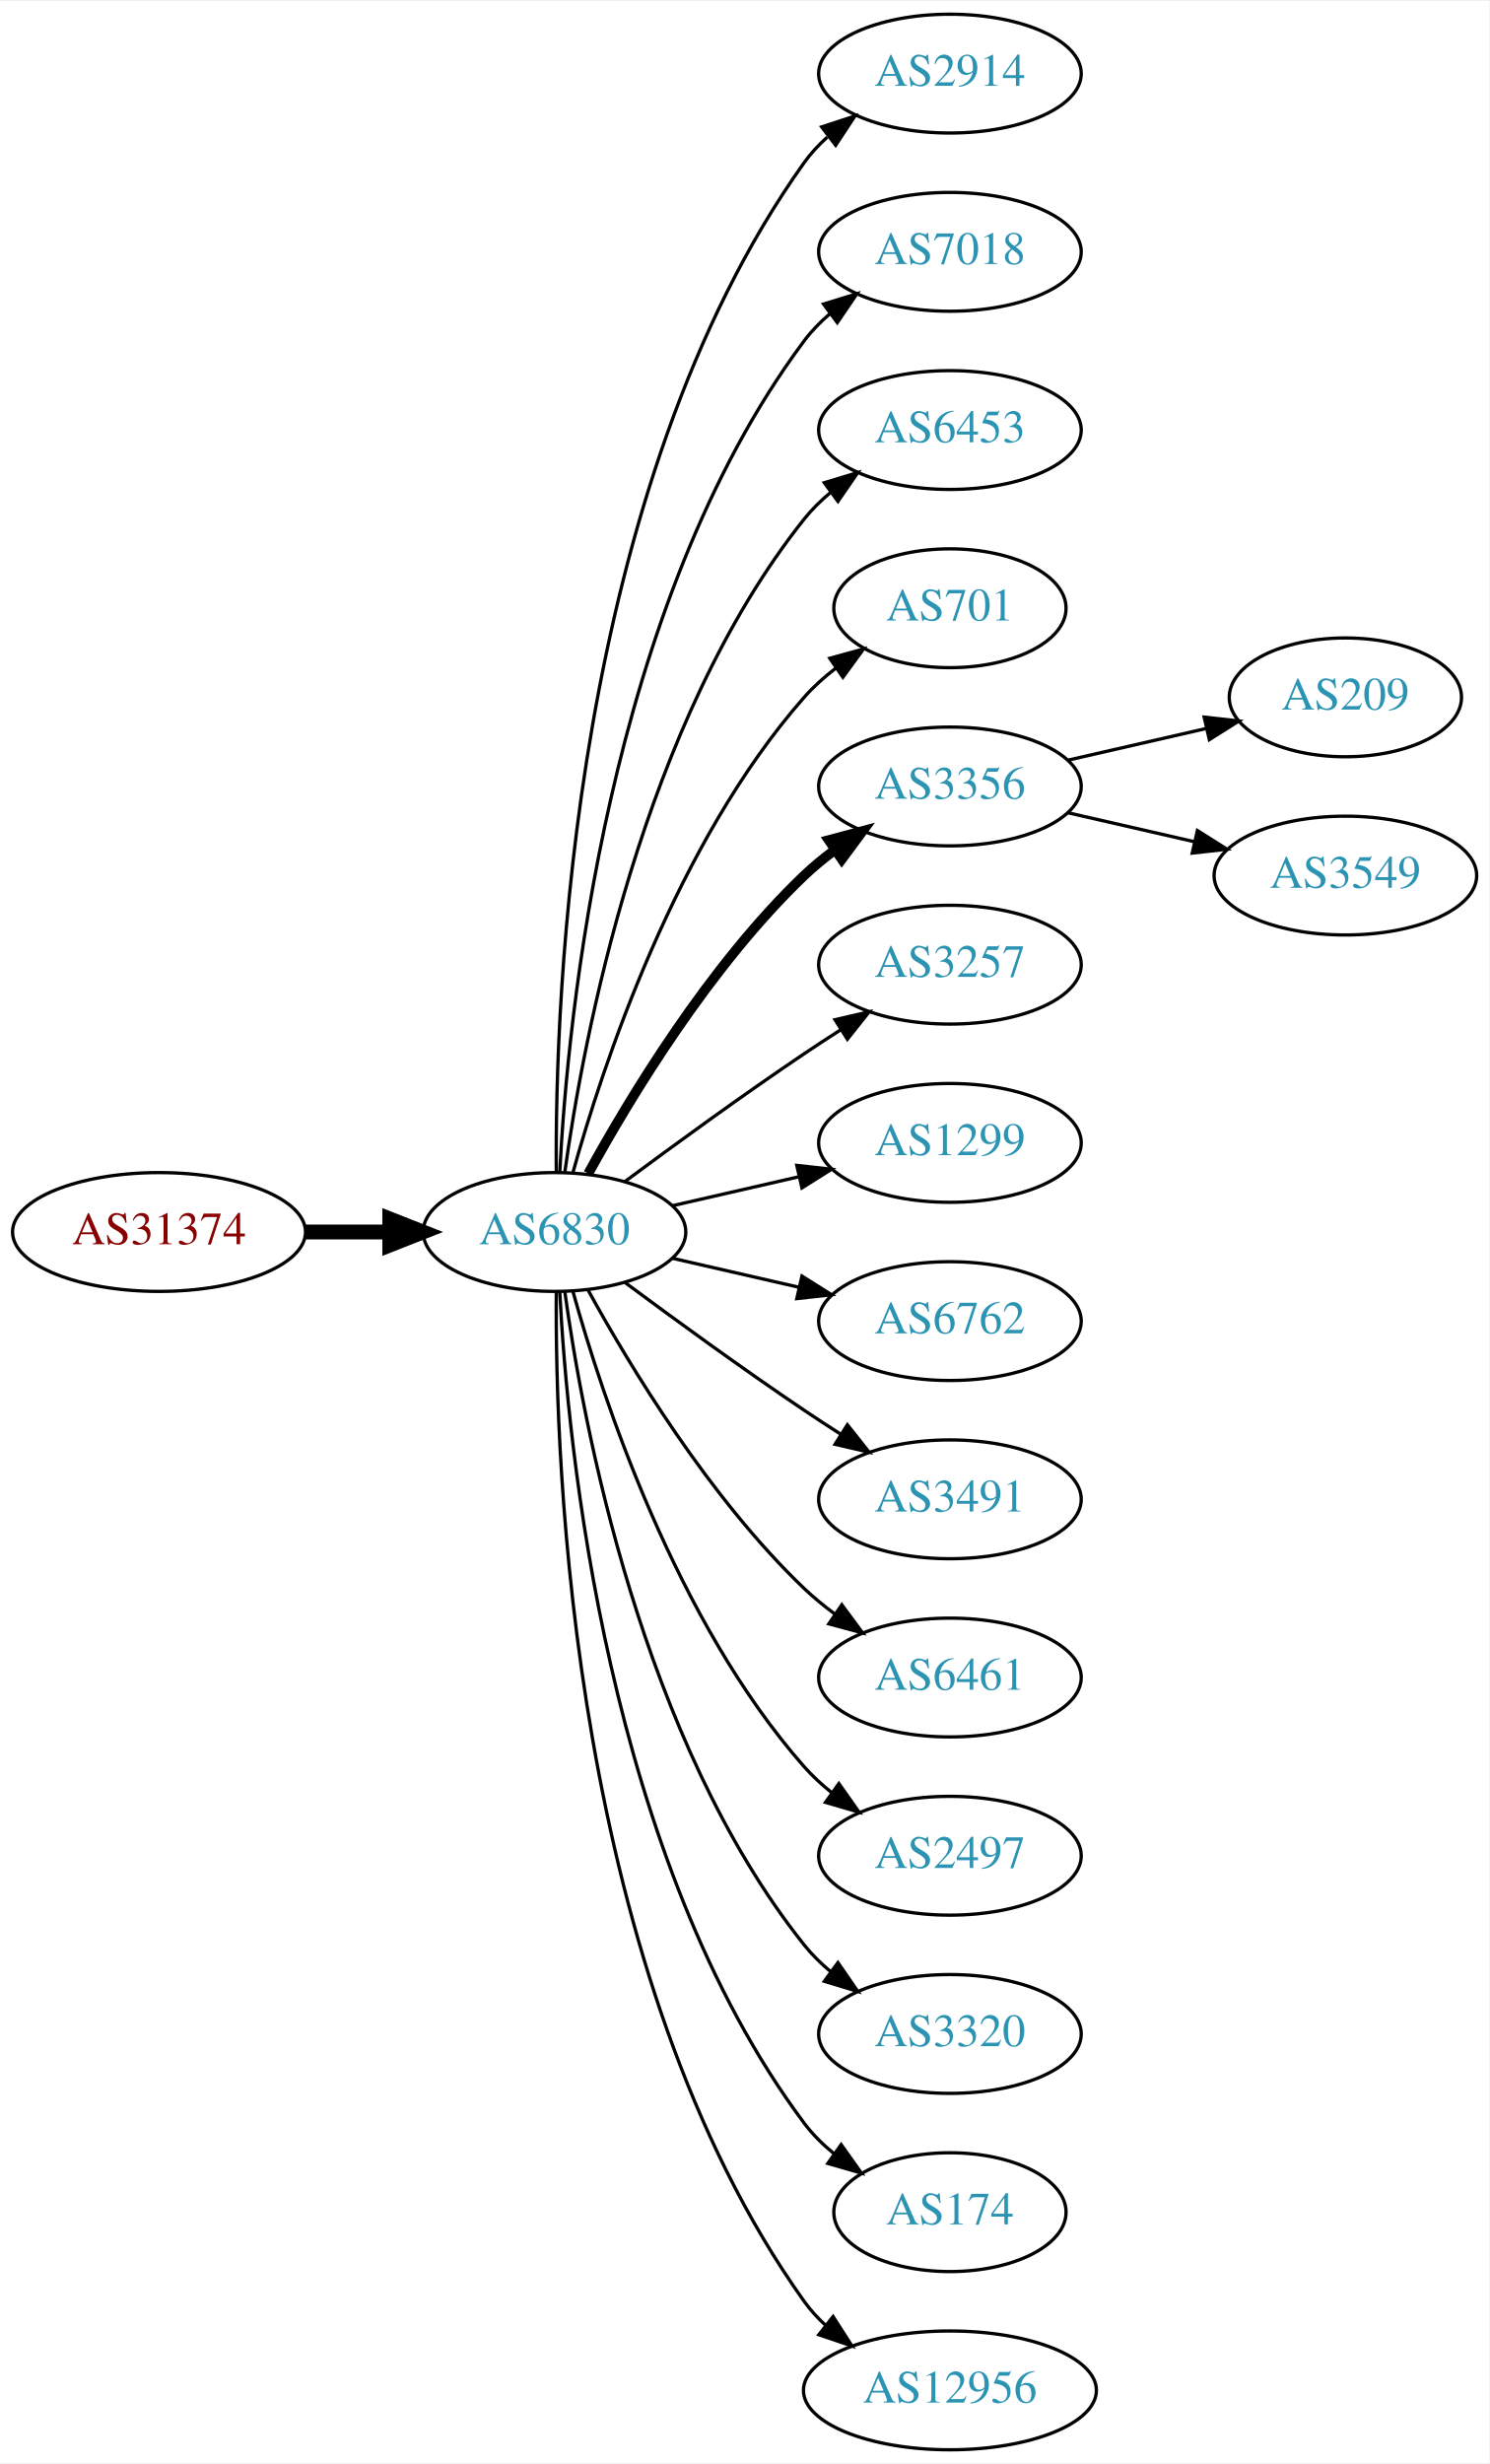
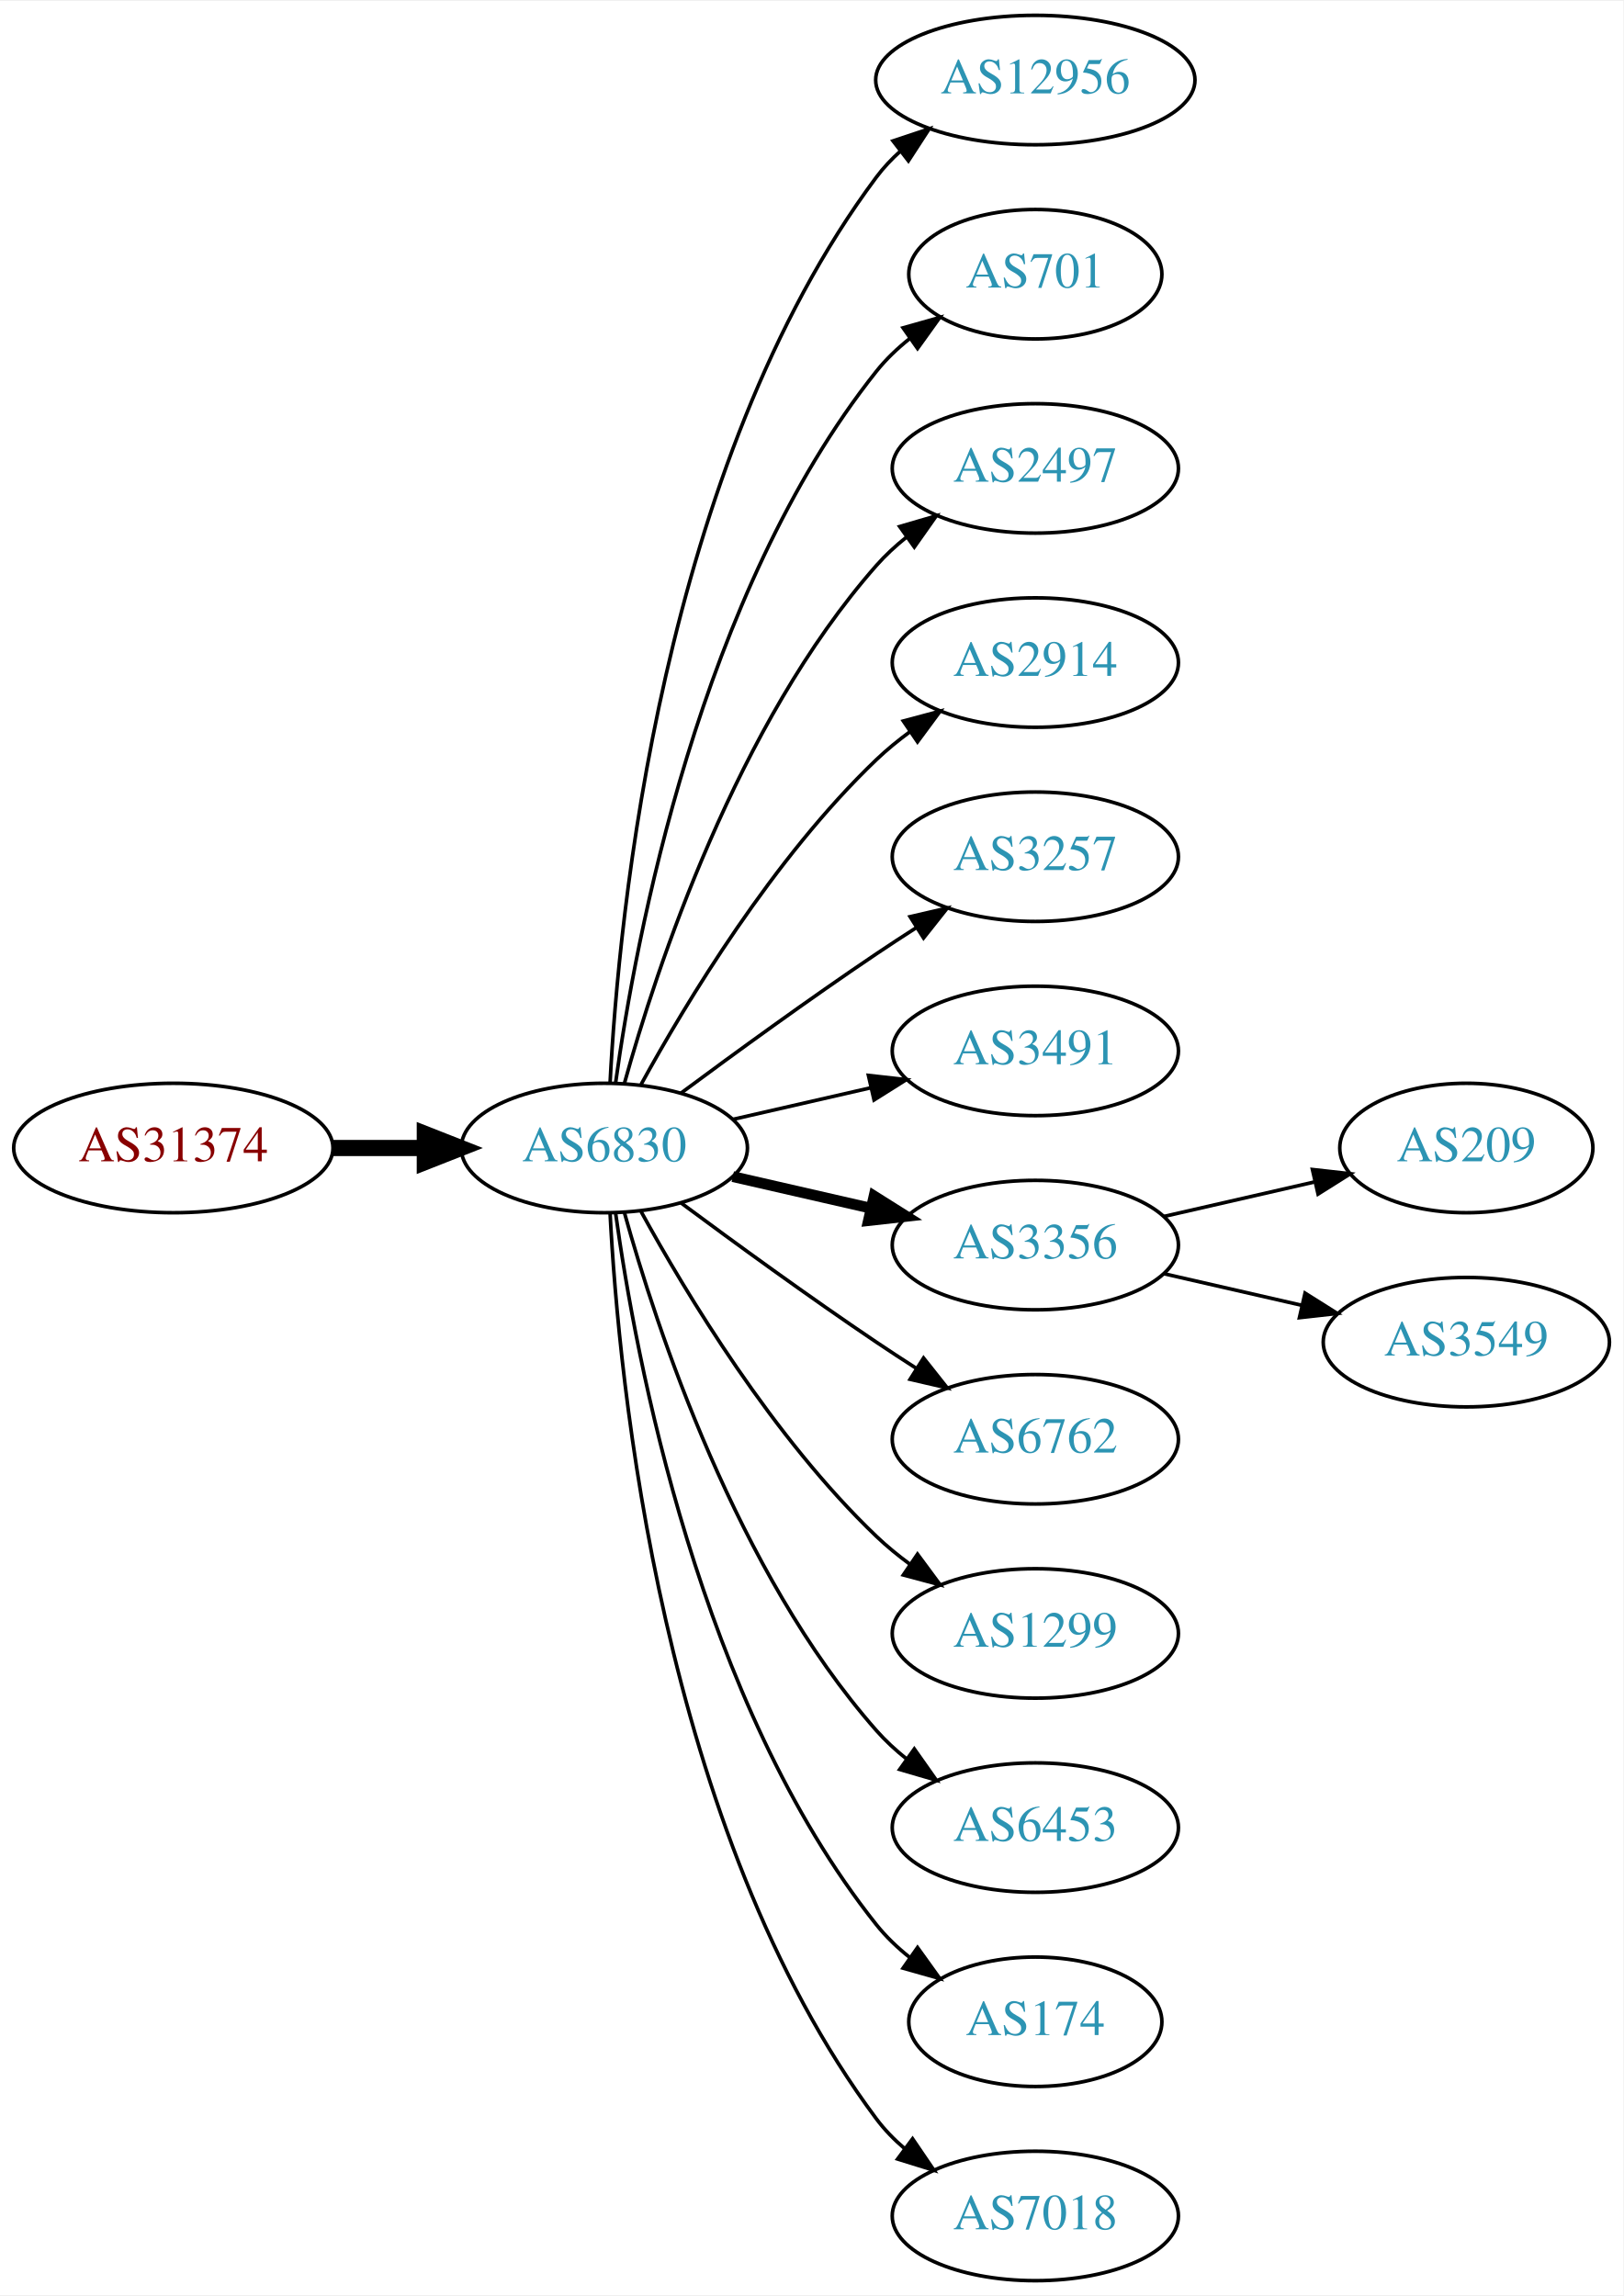
- <svg xmlns="http://www.w3.org/2000/svg" xmlns:xlink="http://www.w3.org/1999/xlink" width="451pt" height="746pt" viewBox="0.00 0.00 451.37 746.00">
-   <g id="graph0" class="graph" transform="scale(1 1) rotate(0) translate(4 742)">
-     <polygon fill="white" stroke="none" points="-4,4 -4,-742 447.37,-742 447.37,4 -4,4" />
+ <svg xmlns="http://www.w3.org/2000/svg" xmlns:xlink="http://www.w3.org/1999/xlink" width="451pt" height="638pt" viewBox="0.00 0.00 451.37 638.00">
+   <g id="graph0" class="graph" transform="scale(1 1) rotate(0) translate(4 634)">
+     <polygon fill="white" stroke="none" points="-4,4 -4,-634 447.37,-634 447.37,4 -4,4" />
    <g id="node1" class="node">
      <g id="a_node1">
        <a xlink:href="/asn/31374" xlink:title="AS31374 ~ EBE-EDV-AS [AT]">
-           <ellipse fill="#ffffff" stroke="black" cx="44.196" cy="-369" rx="44.393" ry="18" />
-           <text text-anchor="middle" x="44.196" y="-365.3" font-family="Times,serif" font-size="14.00" fill="#880000">AS31374</text>
+           <ellipse fill="#ffffff" stroke="black" cx="44.196" cy="-315" rx="44.393" ry="18" />
+           <text text-anchor="middle" x="44.196" y="-311.3" font-family="Times,serif" font-size="14.00" fill="#880000">AS31374</text>
        </a>
      </g>
    </g>
    <g id="node2" class="node">
      <g id="a_node2">
        <a xlink:href="/asn/6830" xlink:title="AS6830 ~ LGI-UPC [AT]">
-           <ellipse fill="#ffffff" stroke="black" cx="164.039" cy="-369" rx="39.794" ry="18" />
-           <text text-anchor="middle" x="164.039" y="-365.3" font-family="Times,serif" font-size="14.00" fill="#2c94b3">AS6830</text>
+           <ellipse fill="#ffffff" stroke="black" cx="164.039" cy="-315" rx="39.794" ry="18" />
+           <text text-anchor="middle" x="164.039" y="-311.3" font-family="Times,serif" font-size="14.00" fill="#2c94b3">AS6830</text>
        </a>
      </g>
    </g>
    <g id="edge1" class="edge">
-       <path fill="none" stroke="black" stroke-width="4.5" d="M88.407,-369C96.72,-369 105.482,-369 113.965,-369" />
-       <polygon fill="black" stroke="black" stroke-width="4.5" points="114.123,-372.938 124.123,-369 114.123,-365.063 114.123,-372.938" />
+       <path fill="none" stroke="black" stroke-width="4.5" d="M88.407,-315C96.72,-315 105.482,-315 113.965,-315" />
+       <polygon fill="black" stroke="black" stroke-width="4.5" points="114.123,-318.938 124.123,-315 114.123,-311.063 114.123,-318.938" />
    </g>
    <g id="node3" class="node">
      <g id="a_node3">
-         <a xlink:href="/asn/2914" xlink:title="AS2914 ~ NTT America, Inc. [US]">
-           <ellipse fill="#ffffff" stroke="black" cx="283.881" cy="-720" rx="39.794" ry="18" />
-           <text text-anchor="middle" x="283.881" y="-716.3" font-family="Times,serif" font-size="14.00" fill="#2c94b3">AS2914</text>
+         <a xlink:href="/asn/12956" xlink:title="AS12956 ~ TELXIUS [ES]">
+           <ellipse fill="#ffffff" stroke="black" cx="283.881" cy="-612" rx="44.393" ry="18" />
+           <text text-anchor="middle" x="283.881" y="-608.3" font-family="Times,serif" font-size="14.00" fill="#2c94b3">AS12956</text>
        </a>
      </g>
    </g>
    <g id="edge2" class="edge">
-       <path fill="none" stroke="black" d="M164.587,-387.063C164.168,-439.503 169.322,-594.293 239.685,-693 241.687,-695.809 244.082,-698.388 246.703,-700.743" />
-       <polygon fill="black" stroke="black" points="245.007,-703.852 255.079,-707.139 249.255,-698.288 245.007,-703.852" />
+       <path fill="none" stroke="black" d="M165.63,-333.023C168.007,-379.412 179.925,-504.893 239.685,-585 241.642,-587.623 243.935,-590.051 246.427,-592.287" />
+       <polygon fill="black" stroke="black" points="244.307,-595.072 254.36,-598.418 248.588,-589.534 244.307,-595.072" />
    </g>
    <g id="node4" class="node">
      <g id="a_node4">
-         <a xlink:href="/asn/7018" xlink:title="AS7018 ~ AT&amp;T Services, Inc. [US]">
-           <ellipse fill="#ffffff" stroke="black" cx="283.881" cy="-666" rx="39.794" ry="18" />
-           <text text-anchor="middle" x="283.881" y="-662.3" font-family="Times,serif" font-size="14.00" fill="#2c94b3">AS7018</text>
-         </a>
-       </g>
-     </g>
-     <g id="edge3" class="edge">
-       <path fill="none" stroke="black" d="M165.63,-387.023C168.007,-433.412 179.925,-558.893 239.685,-639 241.933,-642.013 244.624,-644.769 247.551,-647.272" />
-       <polygon fill="black" stroke="black" points="245.582,-650.169 255.702,-653.303 249.746,-644.542 245.582,-650.169" />
-     </g>
-     <g id="node5" class="node">
-       <g id="a_node5">
-         <a xlink:href="/asn/6453" xlink:title="AS6453 ~ TATA COMMUNICATIONS (AMERICA) INC [US]">
-           <ellipse fill="#ffffff" stroke="black" cx="283.881" cy="-612" rx="39.794" ry="18" />
-           <text text-anchor="middle" x="283.881" y="-608.3" font-family="Times,serif" font-size="14.00" fill="#2c94b3">AS6453</text>
-         </a>
-       </g>
-     </g>
-     <g id="edge4" class="edge">
-       <path fill="none" stroke="black" d="M167.178,-387.17C172.678,-426.974 190.504,-523.233 239.685,-585 242.026,-587.94 244.781,-590.649 247.747,-593.121" />
-       <polygon fill="black" stroke="black" points="245.812,-596.042 255.953,-599.11 249.939,-590.388 245.812,-596.042" />
-     </g>
-     <g id="node6" class="node">
-       <g id="a_node6">
        <a xlink:href="/asn/701" xlink:title="AS701 ~ UUNET [US]">
          <ellipse fill="#ffffff" stroke="black" cx="283.881" cy="-558" rx="35.194" ry="18" />
          <text text-anchor="middle" x="283.881" y="-554.3" font-family="Times,serif" font-size="14.00" fill="#2c94b3">AS701</text>
        </a>
      </g>
    </g>
+     <g id="edge3" class="edge">
+       <path fill="none" stroke="black" d="M167.178,-333.17C172.678,-372.974 190.504,-469.233 239.685,-531 242.35,-534.347 245.55,-537.393 248.988,-540.132" />
+       <polygon fill="black" stroke="black" points="247.106,-543.087 257.302,-545.965 251.126,-537.357 247.106,-543.087" />
+     </g>
+     <g id="node5" class="node">
+       <g id="a_node5">
+         <a xlink:href="/asn/2497" xlink:title="AS2497 ~ Internet Initiative Japan Inc. [JP]">
+           <ellipse fill="#ffffff" stroke="black" cx="283.881" cy="-504" rx="39.794" ry="18" />
+           <text text-anchor="middle" x="283.881" y="-500.3" font-family="Times,serif" font-size="14.00" fill="#2c94b3">AS2497</text>
+         </a>
+       </g>
+     </g>
+     <g id="edge4" class="edge">
+       <path fill="none" stroke="black" d="M169.612,-332.946C178.517,-364.995 200.801,-432.842 239.685,-477 242.169,-479.821 245.019,-482.449 248.044,-484.871" />
+       <polygon fill="black" stroke="black" points="246.162,-487.828 256.334,-490.791 250.23,-482.131 246.162,-487.828" />
+     </g>
+     <g id="node6" class="node">
+       <g id="a_node6">
+         <a xlink:href="/asn/2914" xlink:title="AS2914 ~ NTT America, Inc. [US]">
+           <ellipse fill="#ffffff" stroke="black" cx="283.881" cy="-450" rx="39.794" ry="18" />
+           <text text-anchor="middle" x="283.881" y="-446.3" font-family="Times,serif" font-size="14.00" fill="#2c94b3">AS2914</text>
+         </a>
+       </g>
+     </g>
    <g id="edge5" class="edge">
-       <path fill="none" stroke="black" d="M169.612,-386.946C178.517,-418.995 200.801,-486.842 239.685,-531 242.512,-534.211 245.814,-537.172 249.309,-539.864" />
-       <polygon fill="black" stroke="black" points="247.466,-542.845 257.684,-545.645 251.443,-537.084 247.466,-542.845" />
+       <path fill="none" stroke="black" d="M174.28,-332.713C186.825,-355.561 211.002,-395.611 239.685,-423 242.553,-425.739 245.742,-428.347 249.051,-430.785" />
+       <polygon fill="black" stroke="black" points="247.175,-433.742 257.411,-436.477 251.114,-427.956 247.175,-433.742" />
    </g>
    <g id="node7" class="node">
      <g id="a_node7">
-         <a xlink:href="/asn/3356" xlink:title="AS3356 ~ Level 3 Parent, LLC [US]">
-           <ellipse fill="#ffffff" stroke="black" cx="283.881" cy="-504" rx="39.794" ry="18" />
-           <text text-anchor="middle" x="283.881" y="-500.3" font-family="Times,serif" font-size="14.00" fill="#2c94b3">AS3356</text>
+         <a xlink:href="/asn/3257" xlink:title="AS3257 ~ GTT [DE]">
+           <ellipse fill="#ffffff" stroke="black" cx="283.881" cy="-396" rx="39.794" ry="18" />
+           <text text-anchor="middle" x="283.881" y="-392.3" font-family="Times,serif" font-size="14.00" fill="#2c94b3">AS3257</text>
        </a>
      </g>
    </g>
    <g id="edge6" class="edge">
-       <path fill="none" stroke="black" stroke-width="3" d="M174.28,-386.713C186.825,-409.561 211.002,-449.611 239.685,-477 242.553,-479.739 245.742,-482.347 249.051,-484.785" />
-       <polygon fill="black" stroke="black" stroke-width="3" points="247.175,-487.742 257.411,-490.477 251.114,-481.956 247.175,-487.742" />
+       <path fill="none" stroke="black" d="M185.369,-330.277C200.231,-341.304 220.976,-356.407 239.685,-369 243.234,-371.389 246.984,-373.839 250.733,-376.242" />
+       <polygon fill="black" stroke="black" points="249.059,-379.325 259.381,-381.712 252.801,-373.409 249.059,-379.325" />
    </g>
    <g id="node8" class="node">
      <g id="a_node8">
-         <a xlink:href="/asn/3257" xlink:title="AS3257 ~ GTT [DE]">
-           <ellipse fill="#ffffff" stroke="black" cx="283.881" cy="-450" rx="39.794" ry="18" />
-           <text text-anchor="middle" x="283.881" y="-446.3" font-family="Times,serif" font-size="14.00" fill="#2c94b3">AS3257</text>
+         <a xlink:href="/asn/3491" xlink:title="AS3491 ~ PCCW Global, Inc. [US]">
+           <ellipse fill="#ffffff" stroke="black" cx="283.881" cy="-342" rx="39.794" ry="18" />
+           <text text-anchor="middle" x="283.881" y="-338.3" font-family="Times,serif" font-size="14.00" fill="#2c94b3">AS3491</text>
        </a>
      </g>
    </g>
    <g id="edge7" class="edge">
-       <path fill="none" stroke="black" d="M185.369,-384.277C200.231,-395.304 220.976,-410.407 239.685,-423 243.234,-425.389 246.984,-427.839 250.733,-430.242" />
-       <polygon fill="black" stroke="black" points="249.059,-433.325 259.381,-435.712 252.801,-427.409 249.059,-433.325" />
+       <path fill="none" stroke="black" d="M199.758,-322.955C211.758,-325.704 225.379,-328.825 238.071,-331.733" />
+       <polygon fill="black" stroke="black" points="237.474,-335.187 248.003,-334.009 239.037,-328.364 237.474,-335.187" />
    </g>
    <g id="node9" class="node">
      <g id="a_node9">
-         <a xlink:href="/asn/1299" xlink:title="AS1299 ~ Telia Carrier [EU]">
-           <ellipse fill="#ffffff" stroke="black" cx="283.881" cy="-396" rx="39.794" ry="18" />
-           <text text-anchor="middle" x="283.881" y="-392.3" font-family="Times,serif" font-size="14.00" fill="#2c94b3">AS1299</text>
+         <a xlink:href="/asn/3356" xlink:title="AS3356 ~ Level 3 Parent, LLC [US]">
+           <ellipse fill="#ffffff" stroke="black" cx="283.881" cy="-288" rx="39.794" ry="18" />
+           <text text-anchor="middle" x="283.881" y="-284.3" font-family="Times,serif" font-size="14.00" fill="#2c94b3">AS3356</text>
        </a>
      </g>
    </g>
    <g id="edge8" class="edge">
-       <path fill="none" stroke="black" d="M199.758,-376.955C211.758,-379.704 225.379,-382.825 238.071,-385.733" />
-       <polygon fill="black" stroke="black" points="237.474,-389.187 248.003,-388.009 239.037,-382.364 237.474,-389.187" />
+       <path fill="none" stroke="black" stroke-width="3" d="M199.758,-307.045C211.758,-304.296 225.379,-301.175 238.071,-298.267" />
+       <polygon fill="black" stroke="black" stroke-width="3" points="239.037,-301.636 248.003,-295.991 237.474,-294.813 239.037,-301.636" />
    </g>
    <g id="node10" class="node">
      <g id="a_node10">
        <a xlink:href="/asn/6762" xlink:title="AS6762 ~ TELECOM ITALIA SPARKLE S.p.A. [IT]">
-           <ellipse fill="#ffffff" stroke="black" cx="283.881" cy="-342" rx="39.794" ry="18" />
-           <text text-anchor="middle" x="283.881" y="-338.3" font-family="Times,serif" font-size="14.00" fill="#2c94b3">AS6762</text>
+           <ellipse fill="#ffffff" stroke="black" cx="283.881" cy="-234" rx="39.794" ry="18" />
+           <text text-anchor="middle" x="283.881" y="-230.3" font-family="Times,serif" font-size="14.00" fill="#2c94b3">AS6762</text>
        </a>
      </g>
    </g>
    <g id="edge9" class="edge">
-       <path fill="none" stroke="black" d="M199.758,-361.045C211.758,-358.296 225.379,-355.175 238.071,-352.267" />
-       <polygon fill="black" stroke="black" points="239.037,-355.636 248.003,-349.991 237.474,-348.813 239.037,-355.636" />
+       <path fill="none" stroke="black" d="M185.369,-299.723C200.231,-288.696 220.976,-273.593 239.685,-261 243.234,-258.611 246.984,-256.161 250.733,-253.758" />
+       <polygon fill="black" stroke="black" points="252.801,-256.591 259.381,-248.288 249.059,-250.675 252.801,-256.591" />
    </g>
    <g id="node11" class="node">
      <g id="a_node11">
-         <a xlink:href="/asn/3491" xlink:title="AS3491 ~ PCCW Global, Inc. [US]">
-           <ellipse fill="#ffffff" stroke="black" cx="283.881" cy="-288" rx="39.794" ry="18" />
-           <text text-anchor="middle" x="283.881" y="-284.3" font-family="Times,serif" font-size="14.00" fill="#2c94b3">AS3491</text>
+         <a xlink:href="/asn/1299" xlink:title="AS1299 ~ Telia Carrier [EU]">
+           <ellipse fill="#ffffff" stroke="black" cx="283.881" cy="-180" rx="39.794" ry="18" />
+           <text text-anchor="middle" x="283.881" y="-176.3" font-family="Times,serif" font-size="14.00" fill="#2c94b3">AS1299</text>
        </a>
      </g>
    </g>
    <g id="edge10" class="edge">
-       <path fill="none" stroke="black" d="M185.369,-353.723C200.231,-342.696 220.976,-327.593 239.685,-315 243.234,-312.611 246.984,-310.161 250.733,-307.758" />
-       <polygon fill="black" stroke="black" points="252.801,-310.591 259.381,-302.288 249.059,-304.675 252.801,-310.591" />
+       <path fill="none" stroke="black" d="M174.28,-297.287C186.825,-274.439 211.002,-234.389 239.685,-207 242.553,-204.261 245.742,-201.653 249.051,-199.215" />
+       <polygon fill="black" stroke="black" points="251.114,-202.044 257.411,-193.523 247.175,-196.258 251.114,-202.044" />
    </g>
    <g id="node12" class="node">
      <g id="a_node12">
-         <a xlink:href="/asn/6461" xlink:title="AS6461 ~ Zayo Bandwidth [US]">
-           <ellipse fill="#ffffff" stroke="black" cx="283.881" cy="-234" rx="39.794" ry="18" />
-           <text text-anchor="middle" x="283.881" y="-230.3" font-family="Times,serif" font-size="14.00" fill="#2c94b3">AS6461</text>
+         <a xlink:href="/asn/6453" xlink:title="AS6453 ~ TATA COMMUNICATIONS (AMERICA) INC [US]">
+           <ellipse fill="#ffffff" stroke="black" cx="283.881" cy="-126" rx="39.794" ry="18" />
+           <text text-anchor="middle" x="283.881" y="-122.3" font-family="Times,serif" font-size="14.00" fill="#2c94b3">AS6453</text>
        </a>
      </g>
    </g>
    <g id="edge11" class="edge">
-       <path fill="none" stroke="black" d="M174.28,-351.287C186.825,-328.439 211.002,-288.389 239.685,-261 242.553,-258.261 245.742,-255.653 249.051,-253.215" />
-       <polygon fill="black" stroke="black" points="251.114,-256.044 257.411,-247.523 247.175,-250.258 251.114,-256.044" />
+       <path fill="none" stroke="black" d="M169.612,-297.054C178.517,-265.005 200.801,-197.158 239.685,-153 242.169,-150.179 245.019,-147.551 248.044,-145.129" />
+       <polygon fill="black" stroke="black" points="250.23,-147.869 256.334,-139.209 246.162,-142.172 250.23,-147.869" />
    </g>
    <g id="node13" class="node">
      <g id="a_node13">
-         <a xlink:href="/asn/2497" xlink:title="AS2497 ~ Internet Initiative Japan Inc. [JP]">
-           <ellipse fill="#ffffff" stroke="black" cx="283.881" cy="-180" rx="39.794" ry="18" />
-           <text text-anchor="middle" x="283.881" y="-176.3" font-family="Times,serif" font-size="14.00" fill="#2c94b3">AS2497</text>
-         </a>
-       </g>
-     </g>
-     <g id="edge12" class="edge">
-       <path fill="none" stroke="black" d="M169.612,-351.054C178.517,-319.005 200.801,-251.158 239.685,-207 242.169,-204.179 245.019,-201.551 248.044,-199.129" />
-       <polygon fill="black" stroke="black" points="250.23,-201.869 256.334,-193.209 246.162,-196.172 250.23,-201.869" />
-     </g>
-     <g id="node14" class="node">
-       <g id="a_node14">
-         <a xlink:href="/asn/3320" xlink:title="AS3320 ~ DTAG [DE]">
-           <ellipse fill="#ffffff" stroke="black" cx="283.881" cy="-126" rx="39.794" ry="18" />
-           <text text-anchor="middle" x="283.881" y="-122.3" font-family="Times,serif" font-size="14.00" fill="#2c94b3">AS3320</text>
-         </a>
-       </g>
-     </g>
-     <g id="edge13" class="edge">
-       <path fill="none" stroke="black" d="M167.178,-350.83C172.678,-311.026 190.504,-214.767 239.685,-153 242.026,-150.06 244.781,-147.351 247.747,-144.879" />
-       <polygon fill="black" stroke="black" points="249.939,-147.612 255.953,-138.89 245.812,-141.958 249.939,-147.612" />
-     </g>
-     <g id="node15" class="node">
-       <g id="a_node15">
        <a xlink:href="/asn/174" xlink:title="AS174 ~ Cogent Communications [US]">
          <ellipse fill="#ffffff" stroke="black" cx="283.881" cy="-72" rx="35.194" ry="18" />
          <text text-anchor="middle" x="283.881" y="-68.3" font-family="Times,serif" font-size="14.00" fill="#2c94b3">AS174</text>
        </a>
      </g>
    </g>
+     <g id="edge12" class="edge">
+       <path fill="none" stroke="black" d="M167.178,-296.83C172.678,-257.026 190.504,-160.767 239.685,-99 242.35,-95.653 245.55,-92.607 248.988,-89.868" />
+       <polygon fill="black" stroke="black" points="251.126,-92.643 257.302,-84.035 247.106,-86.913 251.126,-92.643" />
+     </g>
+     <g id="node14" class="node">
+       <g id="a_node14">
+         <a xlink:href="/asn/7018" xlink:title="AS7018 ~ AT&amp;T Services, Inc. [US]">
+           <ellipse fill="#ffffff" stroke="black" cx="283.881" cy="-18" rx="39.794" ry="18" />
+           <text text-anchor="middle" x="283.881" y="-14.3" font-family="Times,serif" font-size="14.00" fill="#2c94b3">AS7018</text>
+         </a>
+       </g>
+     </g>
+     <g id="edge13" class="edge">
+       <path fill="none" stroke="black" d="M165.63,-296.977C168.007,-250.588 179.925,-125.107 239.685,-45 241.933,-41.987 244.624,-39.231 247.551,-36.728" />
+       <polygon fill="black" stroke="black" points="249.746,-39.459 255.702,-30.697 245.582,-33.831 249.746,-39.459" />
+     </g>
+     <g id="node15" class="node">
+       <g id="a_node15">
+         <a xlink:href="/asn/209" xlink:title="AS209 ~ CenturyLink Communications, LLC [US]">
+           <ellipse fill="#ffffff" stroke="black" cx="403.724" cy="-315" rx="35.194" ry="18" />
+           <text text-anchor="middle" x="403.724" y="-311.3" font-family="Times,serif" font-size="14.00" fill="#2c94b3">AS209</text>
+         </a>
+       </g>
+     </g>
    <g id="edge14" class="edge">
-       <path fill="none" stroke="black" d="M165.63,-350.977C168.007,-304.588 179.925,-179.107 239.685,-99 242.243,-95.571 245.377,-92.474 248.778,-89.705" />
-       <polygon fill="black" stroke="black" points="250.916,-92.479 257.051,-83.841 246.868,-86.769 250.916,-92.479" />
+       <path fill="none" stroke="black" d="M319.6,-295.955C332.693,-298.955 347.715,-302.396 361.356,-305.522" />
+       <polygon fill="black" stroke="black" points="360.934,-309.016 371.463,-307.838 362.497,-302.193 360.934,-309.016" />
    </g>
    <g id="node16" class="node">
      <g id="a_node16">
-         <a xlink:href="/asn/12956" xlink:title="AS12956 ~ TELXIUS [ES]">
-           <ellipse fill="#ffffff" stroke="black" cx="283.881" cy="-18" rx="44.393" ry="18" />
-           <text text-anchor="middle" x="283.881" y="-14.3" font-family="Times,serif" font-size="14.00" fill="#2c94b3">AS12956</text>
+         <a xlink:href="/asn/3549" xlink:title="AS3549 ~ Level 3 Parent, LLC [US]">
+           <ellipse fill="#ffffff" stroke="black" cx="403.724" cy="-261" rx="39.794" ry="18" />
+           <text text-anchor="middle" x="403.724" y="-257.3" font-family="Times,serif" font-size="14.00" fill="#2c94b3">AS3549</text>
        </a>
      </g>
    </g>
    <g id="edge15" class="edge">
-       <path fill="none" stroke="black" d="M164.587,-350.937C164.168,-298.497 169.322,-143.707 239.685,-45 241.585,-42.336 243.837,-39.877 246.301,-37.621" />
-       <polygon fill="black" stroke="black" points="248.465,-40.373 254.187,-31.456 244.153,-34.858 248.465,-40.373" />
-     </g>
-     <g id="node17" class="node">
-       <g id="a_node17">
-         <a xlink:href="/asn/209" xlink:title="AS209 ~ CenturyLink Communications, LLC [US]">
-           <ellipse fill="#ffffff" stroke="black" cx="403.724" cy="-531" rx="35.194" ry="18" />
-           <text text-anchor="middle" x="403.724" y="-527.3" font-family="Times,serif" font-size="14.00" fill="#2c94b3">AS209</text>
-         </a>
-       </g>
-     </g>
-     <g id="edge16" class="edge">
-       <path fill="none" stroke="black" d="M319.6,-511.955C332.693,-514.955 347.715,-518.396 361.356,-521.522" />
-       <polygon fill="black" stroke="black" points="360.934,-525.016 371.463,-523.838 362.497,-518.193 360.934,-525.016" />
-     </g>
-     <g id="node18" class="node">
-       <g id="a_node18">
-         <a xlink:href="/asn/3549" xlink:title="AS3549 ~ Level 3 Parent, LLC [US]">
-           <ellipse fill="#ffffff" stroke="black" cx="403.724" cy="-477" rx="39.794" ry="18" />
-           <text text-anchor="middle" x="403.724" y="-473.3" font-family="Times,serif" font-size="14.00" fill="#2c94b3">AS3549</text>
-         </a>
-       </g>
-     </g>
-     <g id="edge17" class="edge">
-       <path fill="none" stroke="black" d="M319.6,-496.045C331.6,-493.296 345.221,-490.175 357.914,-487.267" />
-       <polygon fill="black" stroke="black" points="358.88,-490.636 367.845,-484.991 357.316,-483.813 358.88,-490.636" />
+       <path fill="none" stroke="black" d="M319.6,-280.045C331.6,-277.296 345.221,-274.175 357.914,-271.267" />
+       <polygon fill="black" stroke="black" points="358.88,-274.636 367.845,-268.991 357.316,-267.813 358.88,-274.636" />
    </g>
  </g>
</svg>
